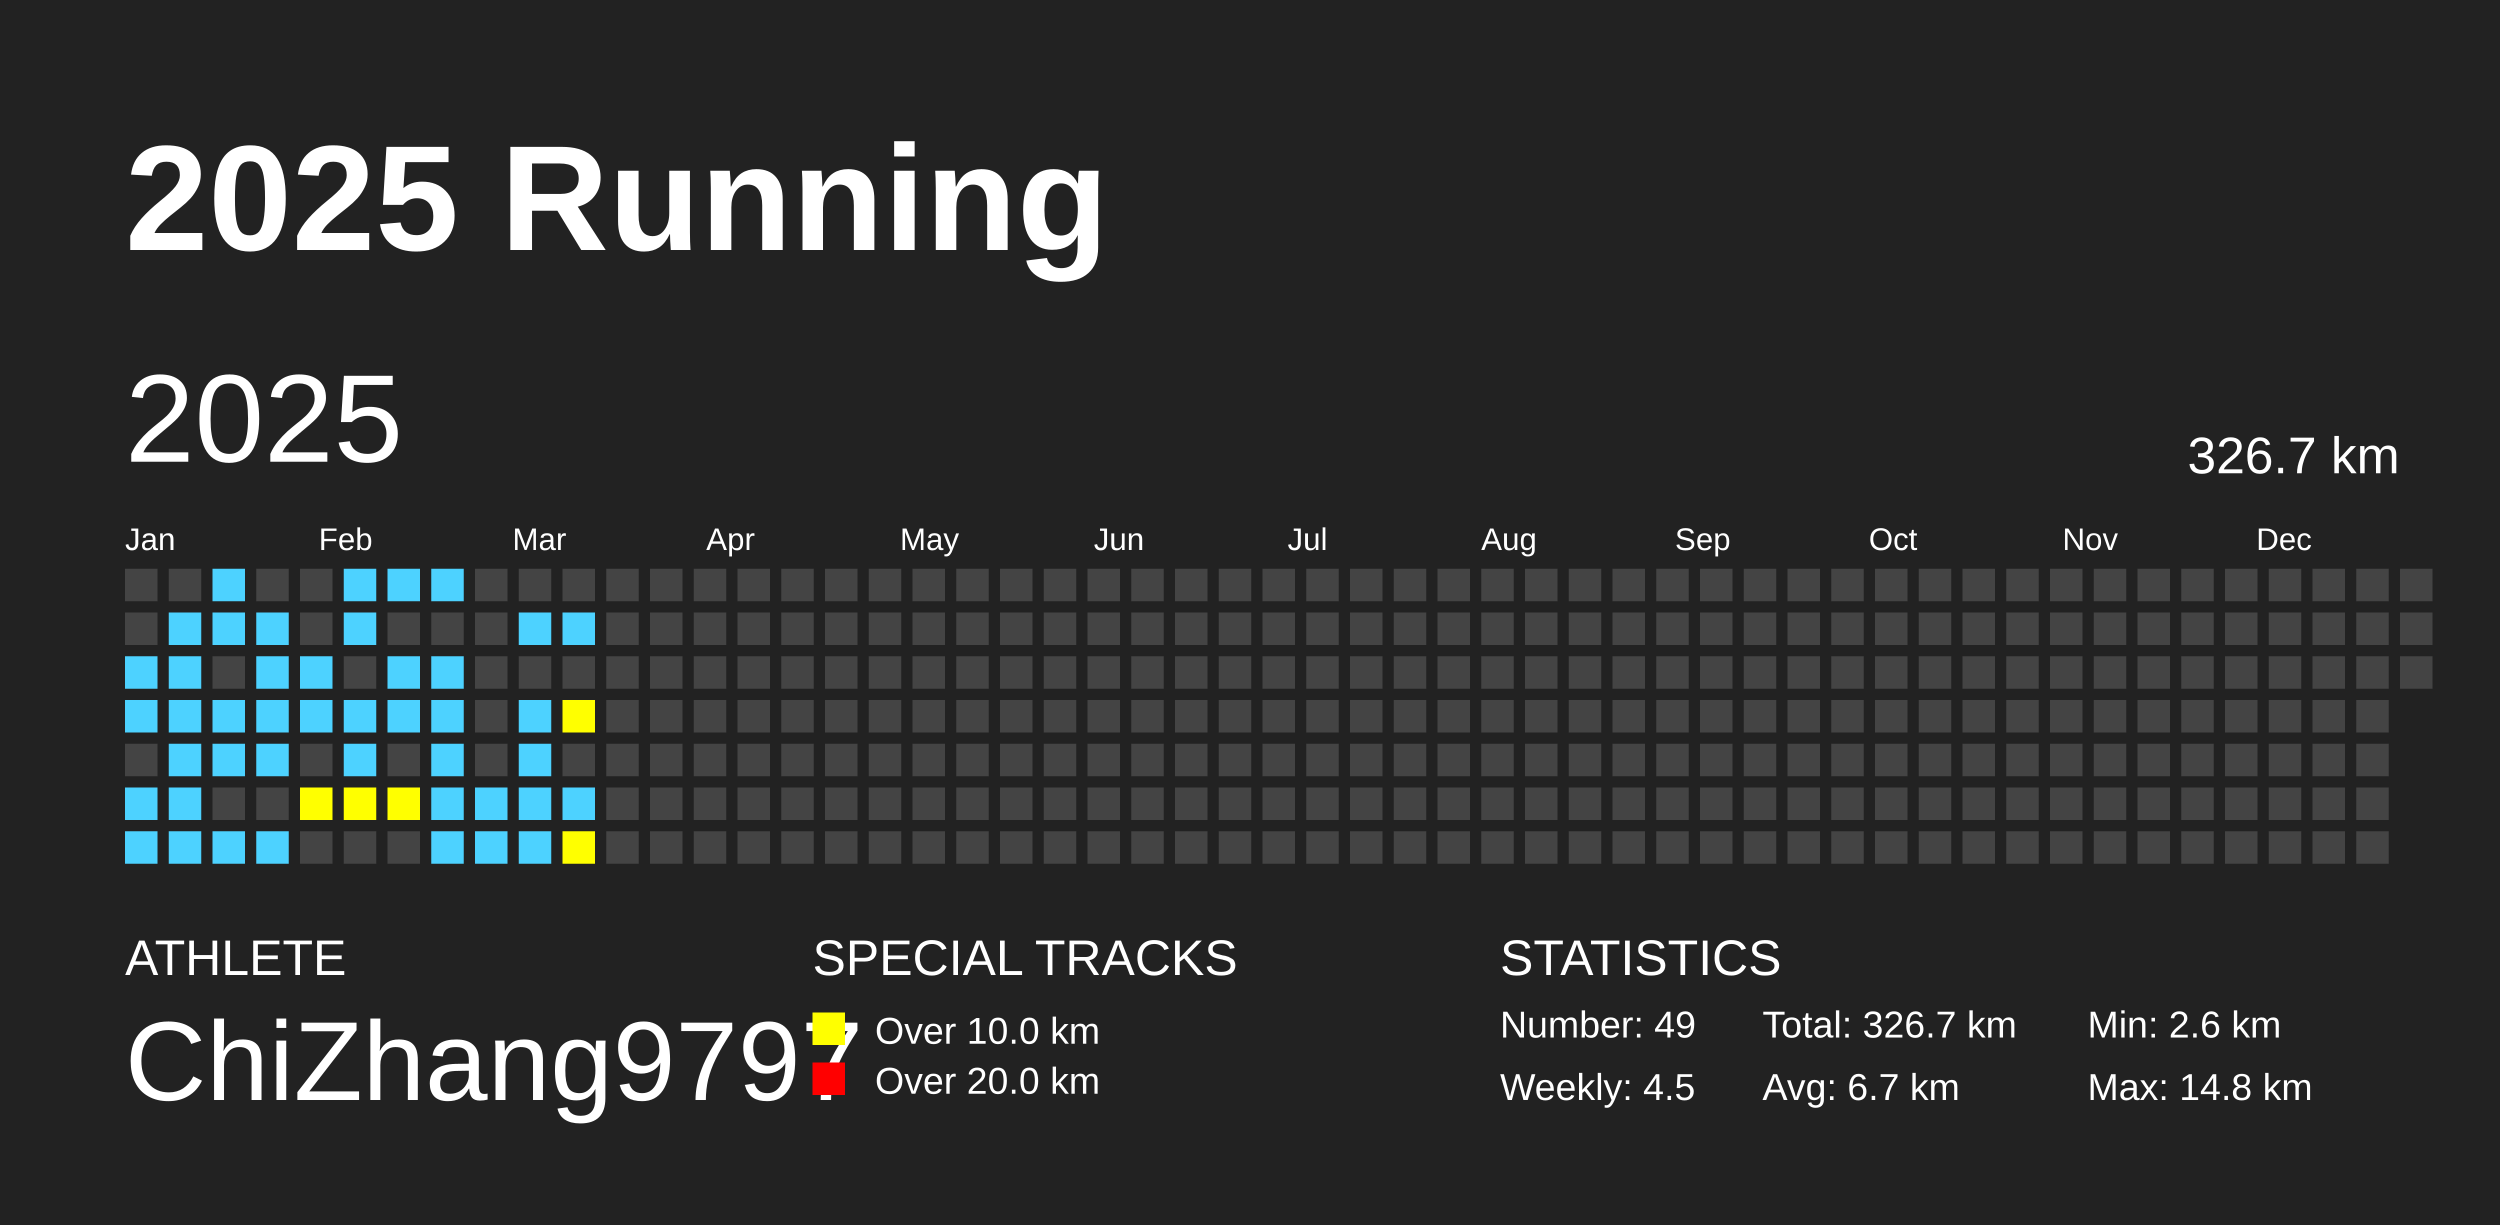
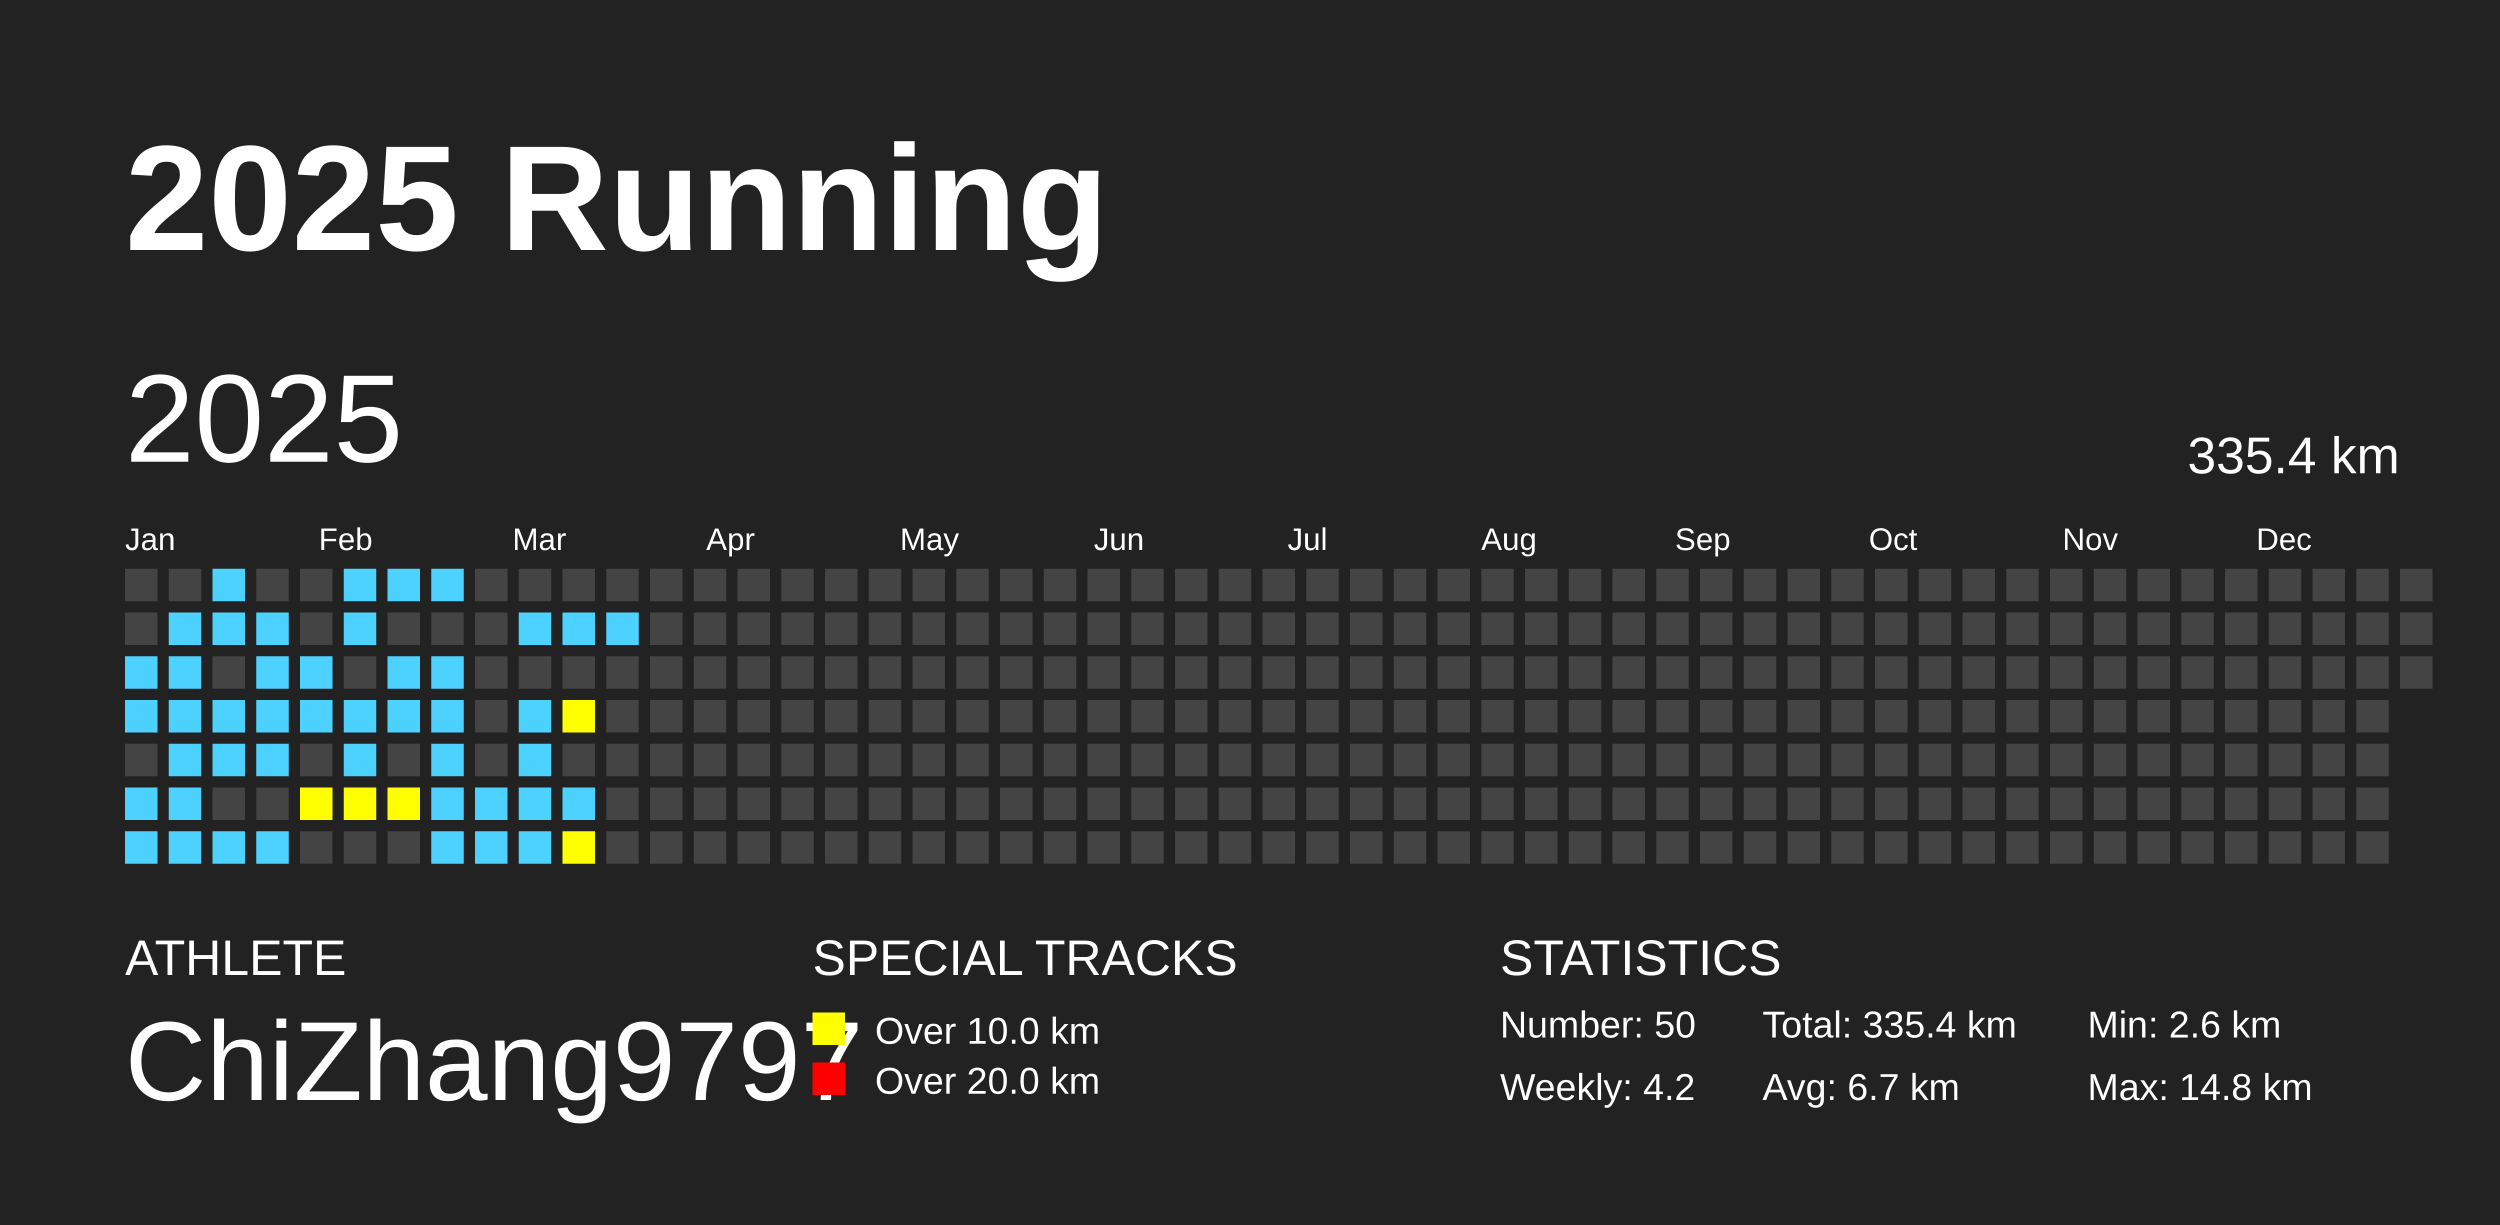
<svg xmlns="http://www.w3.org/2000/svg" baseProfile="full" height="98mm" version="1.1" viewBox="0,0,200,98" width="200mm">
  <defs />
  <rect fill="#222222" height="98" width="200" x="0" y="0" />
  <text fill="#FFFFFF" style="font-size:12px; font-family:Arial; font-weight:bold;" x="10" y="20">2025 Running</text>
  <text fill="#FFFFFF" style="font-size:4px; font-family:Arial" x="10" y="78">ATHLETE</text>
  <text fill="#FFFFFF" style="font-size:9px; font-family:Arial" x="10" y="88">ChiZhang9797</text>
  <text fill="#FFFFFF" style="font-size:4px; font-family:Arial" x="65" y="78">SPECIAL TRACKS</text>
  <rect fill="yellow" height="2.6" width="2.6" x="65" y="81" />
  <text fill="#FFFFFF" style="font-size:3px; font-family:Arial" x="70" y="83.5">Over 10.0 km</text>
  <rect fill="red" height="2.6" width="2.6" x="65" y="85" />
  <text fill="#FFFFFF" style="font-size:3px; font-family:Arial" x="70" y="87.5">Over 20.0 km</text>
  <text fill="#FFFFFF" style="font-size:4px; font-family:Arial" x="120" y="78">STATISTICS</text>
-   <text fill="#FFFFFF" style="font-size:3px; font-family:Arial" x="120" y="83">Number: 49</text>
-   <text fill="#FFFFFF" style="font-size:3px; font-family:Arial" x="120" y="88">Weekly: 4.5</text>
-   <text fill="#FFFFFF" style="font-size:3px; font-family:Arial" x="141" y="83">Total: 326.7 km</text>
+   <text fill="#FFFFFF" style="font-size:3px; font-family:Arial" x="120" y="83">Number: 50</text>
+   <text fill="#FFFFFF" style="font-size:3px; font-family:Arial" x="120" y="88">Weekly: 4.2</text>
+   <text fill="#FFFFFF" style="font-size:3px; font-family:Arial" x="141" y="83">Total: 335.4 km</text>
  <text fill="#FFFFFF" style="font-size:3px; font-family:Arial" x="141" y="88">Avg: 6.7 km</text>
  <text fill="#FFFFFF" style="font-size:3px; font-family:Arial" x="167" y="83">Min: 2.6 km</text>
  <text fill="#FFFFFF" style="font-size:3px; font-family:Arial" x="167" y="88">Max: 14.8 km</text>
  <text dominant-baseline="hanging" fill="#FFFFFF" style="font-size:10.0px; font-family:Arial;" x="10" y="30">2025</text>
-   <text dominant-baseline="hanging" fill="#FFFFFF" style="font-size:4.125px; font-family:Arial;" x="175" y="35">326.7 km</text>
+   <text dominant-baseline="hanging" fill="#FFFFFF" style="font-size:4.125px; font-family:Arial;" x="175" y="35">335.4 km</text>
  <text fill="#FFFFFF" style="font-size:2.5px; font-family:Arial" x="10.0" y="44">Jan</text>
  <text fill="#FFFFFF" style="font-size:2.5px; font-family:Arial" x="25.5" y="44">Feb</text>
  <text fill="#FFFFFF" style="font-size:2.5px; font-family:Arial" x="41.0" y="44">Mar</text>
  <text fill="#FFFFFF" style="font-size:2.5px; font-family:Arial" x="56.5" y="44">Apr</text>
  <text fill="#FFFFFF" style="font-size:2.5px; font-family:Arial" x="72.0" y="44">May</text>
  <text fill="#FFFFFF" style="font-size:2.5px; font-family:Arial" x="87.5" y="44">Jun</text>
  <text fill="#FFFFFF" style="font-size:2.5px; font-family:Arial" x="103.0" y="44">Jul</text>
  <text fill="#FFFFFF" style="font-size:2.5px; font-family:Arial" x="118.5" y="44">Aug</text>
  <text fill="#FFFFFF" style="font-size:2.5px; font-family:Arial" x="134.0" y="44">Sep</text>
  <text fill="#FFFFFF" style="font-size:2.5px; font-family:Arial" x="149.5" y="44">Oct</text>
  <text fill="#FFFFFF" style="font-size:2.5px; font-family:Arial" x="165.0" y="44">Nov</text>
  <text fill="#FFFFFF" style="font-size:2.5px; font-family:Arial" x="180.5" y="44">Dec</text>
  <rect fill="#444444" height="2.6" width="2.6" x="10.0" y="45.5" />
  <rect fill="#444444" height="2.6" width="2.6" x="10.0" y="49.0" />
  <rect fill="#4DD2FF" height="2.6" width="2.6" x="10.0" y="52.5" />
  <rect fill="#4DD2FF" height="2.6" width="2.6" x="10.0" y="56.0" />
  <rect fill="#444444" height="2.6" width="2.6" x="10.0" y="59.5" />
  <rect fill="#4DD2FF" height="2.6" width="2.6" x="10.0" y="63.0" />
  <rect fill="#4DD2FF" height="2.6" width="2.6" x="10.0" y="66.5" />
  <rect fill="#444444" height="2.6" width="2.6" x="13.5" y="45.5" />
  <rect fill="#4DD2FF" height="2.6" width="2.6" x="13.5" y="49.0" />
  <rect fill="#4DD2FF" height="2.6" width="2.6" x="13.5" y="52.5" />
  <rect fill="#4DD2FF" height="2.6" width="2.6" x="13.5" y="56.0" />
  <rect fill="#4DD2FF" height="2.6" width="2.6" x="13.5" y="59.5" />
  <rect fill="#4DD2FF" height="2.6" width="2.6" x="13.5" y="63.0" />
  <rect fill="#4DD2FF" height="2.6" width="2.6" x="13.5" y="66.5" />
  <rect fill="#4DD2FF" height="2.6" width="2.6" x="17.0" y="45.5" />
  <rect fill="#4DD2FF" height="2.6" width="2.6" x="17.0" y="49.0" />
  <rect fill="#444444" height="2.6" width="2.6" x="17.0" y="52.5" />
  <rect fill="#4DD2FF" height="2.6" width="2.6" x="17.0" y="56.0" />
  <rect fill="#4DD2FF" height="2.6" width="2.6" x="17.0" y="59.5" />
  <rect fill="#444444" height="2.6" width="2.6" x="17.0" y="63.0" />
  <rect fill="#4DD2FF" height="2.6" width="2.6" x="17.0" y="66.5" />
  <rect fill="#444444" height="2.6" width="2.6" x="20.5" y="45.5" />
  <rect fill="#4DD2FF" height="2.6" width="2.6" x="20.5" y="49.0" />
  <rect fill="#4DD2FF" height="2.6" width="2.6" x="20.5" y="52.5" />
  <rect fill="#4DD2FF" height="2.6" width="2.6" x="20.5" y="56.0" />
  <rect fill="#4DD2FF" height="2.6" width="2.6" x="20.5" y="59.5" />
  <rect fill="#444444" height="2.6" width="2.6" x="20.5" y="63.0" />
  <rect fill="#4DD2FF" height="2.6" width="2.6" x="20.5" y="66.5" />
  <rect fill="#444444" height="2.6" width="2.6" x="24.0" y="45.5" />
  <rect fill="#444444" height="2.6" width="2.6" x="24.0" y="49.0" />
  <rect fill="#4DD2FF" height="2.6" width="2.6" x="24.0" y="52.5" />
  <rect fill="#4DD2FF" height="2.6" width="2.6" x="24.0" y="56.0" />
  <rect fill="#444444" height="2.6" width="2.6" x="24.0" y="59.5" />
  <rect fill="yellow" height="2.6" width="2.6" x="24.0" y="63.0" />
  <rect fill="#444444" height="2.6" width="2.6" x="24.0" y="66.5" />
  <rect fill="#4DD2FF" height="2.6" width="2.6" x="27.5" y="45.5" />
  <rect fill="#4DD2FF" height="2.6" width="2.6" x="27.5" y="49.0" />
  <rect fill="#444444" height="2.6" width="2.6" x="27.5" y="52.5" />
  <rect fill="#4DD2FF" height="2.6" width="2.6" x="27.5" y="56.0" />
  <rect fill="#4DD2FF" height="2.6" width="2.6" x="27.5" y="59.5" />
  <rect fill="yellow" height="2.6" width="2.6" x="27.5" y="63.0" />
  <rect fill="#444444" height="2.6" width="2.6" x="27.5" y="66.5" />
  <rect fill="#4DD2FF" height="2.6" width="2.6" x="31.0" y="45.5" />
  <rect fill="#444444" height="2.6" width="2.6" x="31.0" y="49.0" />
  <rect fill="#4DD2FF" height="2.6" width="2.6" x="31.0" y="52.5" />
  <rect fill="#4DD2FF" height="2.6" width="2.6" x="31.0" y="56.0" />
  <rect fill="#444444" height="2.6" width="2.6" x="31.0" y="59.5" />
  <rect fill="yellow" height="2.6" width="2.6" x="31.0" y="63.0" />
  <rect fill="#444444" height="2.6" width="2.6" x="31.0" y="66.5" />
  <rect fill="#4DD2FF" height="2.6" width="2.6" x="34.5" y="45.5" />
  <rect fill="#444444" height="2.6" width="2.6" x="34.5" y="49.0" />
  <rect fill="#4DD2FF" height="2.6" width="2.6" x="34.5" y="52.5" />
  <rect fill="#4DD2FF" height="2.6" width="2.6" x="34.5" y="56.0" />
  <rect fill="#4DD2FF" height="2.6" width="2.6" x="34.5" y="59.5" />
  <rect fill="#4DD2FF" height="2.6" width="2.6" x="34.5" y="63.0" />
  <rect fill="#4DD2FF" height="2.6" width="2.6" x="34.5" y="66.5" />
  <rect fill="#444444" height="2.6" width="2.6" x="38.0" y="45.5" />
  <rect fill="#444444" height="2.6" width="2.6" x="38.0" y="49.0" />
  <rect fill="#444444" height="2.6" width="2.6" x="38.0" y="52.5" />
  <rect fill="#444444" height="2.6" width="2.6" x="38.0" y="56.0" />
  <rect fill="#444444" height="2.6" width="2.6" x="38.0" y="59.5" />
  <rect fill="#4DD2FF" height="2.6" width="2.6" x="38.0" y="63.0" />
  <rect fill="#4DD2FF" height="2.6" width="2.6" x="38.0" y="66.5" />
  <rect fill="#444444" height="2.6" width="2.6" x="41.5" y="45.5" />
  <rect fill="#4DD2FF" height="2.6" width="2.6" x="41.5" y="49.0" />
  <rect fill="#444444" height="2.6" width="2.6" x="41.5" y="52.5" />
  <rect fill="#4DD2FF" height="2.6" width="2.6" x="41.5" y="56.0" />
  <rect fill="#4DD2FF" height="2.6" width="2.6" x="41.5" y="59.5" />
  <rect fill="#4DD2FF" height="2.6" width="2.6" x="41.5" y="63.0" />
  <rect fill="#4DD2FF" height="2.6" width="2.6" x="41.5" y="66.5" />
  <rect fill="#444444" height="2.6" width="2.6" x="45.0" y="45.5" />
  <rect fill="#4DD2FF" height="2.6" width="2.6" x="45.0" y="49.0" />
  <rect fill="#444444" height="2.6" width="2.6" x="45.0" y="52.5" />
  <rect fill="yellow" height="2.6" width="2.6" x="45.0" y="56.0" />
  <rect fill="#444444" height="2.6" width="2.6" x="45.0" y="59.5" />
  <rect fill="#4DD2FF" height="2.6" width="2.6" x="45.0" y="63.0" />
  <rect fill="yellow" height="2.6" width="2.6" x="45.0" y="66.5" />
  <rect fill="#444444" height="2.6" width="2.6" x="48.5" y="45.5" />
-   <rect fill="#444444" height="2.6" width="2.6" x="48.5" y="49.0" />
+   <rect fill="#4DD2FF" height="2.6" width="2.6" x="48.5" y="49.0" />
  <rect fill="#444444" height="2.6" width="2.6" x="48.5" y="52.5" />
  <rect fill="#444444" height="2.6" width="2.6" x="48.5" y="56.0" />
  <rect fill="#444444" height="2.6" width="2.6" x="48.5" y="59.5" />
  <rect fill="#444444" height="2.6" width="2.6" x="48.5" y="63.0" />
  <rect fill="#444444" height="2.6" width="2.6" x="48.5" y="66.5" />
  <rect fill="#444444" height="2.6" width="2.6" x="52.0" y="45.5" />
  <rect fill="#444444" height="2.6" width="2.6" x="52.0" y="49.0" />
  <rect fill="#444444" height="2.6" width="2.6" x="52.0" y="52.5" />
  <rect fill="#444444" height="2.6" width="2.6" x="52.0" y="56.0" />
  <rect fill="#444444" height="2.6" width="2.6" x="52.0" y="59.5" />
  <rect fill="#444444" height="2.6" width="2.6" x="52.0" y="63.0" />
  <rect fill="#444444" height="2.6" width="2.6" x="52.0" y="66.5" />
  <rect fill="#444444" height="2.6" width="2.6" x="55.5" y="45.5" />
  <rect fill="#444444" height="2.6" width="2.6" x="55.5" y="49.0" />
  <rect fill="#444444" height="2.6" width="2.6" x="55.5" y="52.5" />
  <rect fill="#444444" height="2.6" width="2.6" x="55.5" y="56.0" />
  <rect fill="#444444" height="2.6" width="2.6" x="55.5" y="59.5" />
  <rect fill="#444444" height="2.6" width="2.6" x="55.5" y="63.0" />
  <rect fill="#444444" height="2.6" width="2.6" x="55.5" y="66.5" />
  <rect fill="#444444" height="2.6" width="2.6" x="59.0" y="45.5" />
  <rect fill="#444444" height="2.6" width="2.6" x="59.0" y="49.0" />
  <rect fill="#444444" height="2.6" width="2.6" x="59.0" y="52.5" />
  <rect fill="#444444" height="2.6" width="2.6" x="59.0" y="56.0" />
  <rect fill="#444444" height="2.6" width="2.6" x="59.0" y="59.5" />
  <rect fill="#444444" height="2.6" width="2.6" x="59.0" y="63.0" />
  <rect fill="#444444" height="2.6" width="2.6" x="59.0" y="66.5" />
  <rect fill="#444444" height="2.6" width="2.6" x="62.5" y="45.5" />
  <rect fill="#444444" height="2.6" width="2.6" x="62.5" y="49.0" />
  <rect fill="#444444" height="2.6" width="2.6" x="62.5" y="52.5" />
  <rect fill="#444444" height="2.6" width="2.6" x="62.5" y="56.0" />
  <rect fill="#444444" height="2.6" width="2.6" x="62.5" y="59.5" />
  <rect fill="#444444" height="2.6" width="2.6" x="62.5" y="63.0" />
  <rect fill="#444444" height="2.6" width="2.6" x="62.5" y="66.5" />
  <rect fill="#444444" height="2.6" width="2.6" x="66.0" y="45.5" />
  <rect fill="#444444" height="2.6" width="2.6" x="66.0" y="49.0" />
  <rect fill="#444444" height="2.6" width="2.6" x="66.0" y="52.5" />
  <rect fill="#444444" height="2.6" width="2.6" x="66.0" y="56.0" />
  <rect fill="#444444" height="2.6" width="2.6" x="66.0" y="59.5" />
  <rect fill="#444444" height="2.6" width="2.6" x="66.0" y="63.0" />
  <rect fill="#444444" height="2.6" width="2.6" x="66.0" y="66.5" />
  <rect fill="#444444" height="2.6" width="2.6" x="69.5" y="45.5" />
  <rect fill="#444444" height="2.6" width="2.6" x="69.5" y="49.0" />
  <rect fill="#444444" height="2.6" width="2.6" x="69.5" y="52.5" />
  <rect fill="#444444" height="2.6" width="2.6" x="69.5" y="56.0" />
  <rect fill="#444444" height="2.6" width="2.6" x="69.5" y="59.5" />
  <rect fill="#444444" height="2.6" width="2.6" x="69.5" y="63.0" />
  <rect fill="#444444" height="2.6" width="2.6" x="69.5" y="66.5" />
  <rect fill="#444444" height="2.6" width="2.6" x="73.0" y="45.5" />
  <rect fill="#444444" height="2.6" width="2.6" x="73.0" y="49.0" />
  <rect fill="#444444" height="2.6" width="2.6" x="73.0" y="52.5" />
  <rect fill="#444444" height="2.6" width="2.6" x="73.0" y="56.0" />
  <rect fill="#444444" height="2.6" width="2.6" x="73.0" y="59.5" />
  <rect fill="#444444" height="2.6" width="2.6" x="73.0" y="63.0" />
  <rect fill="#444444" height="2.6" width="2.6" x="73.0" y="66.5" />
  <rect fill="#444444" height="2.6" width="2.6" x="76.5" y="45.5" />
  <rect fill="#444444" height="2.6" width="2.6" x="76.5" y="49.0" />
  <rect fill="#444444" height="2.6" width="2.6" x="76.5" y="52.5" />
  <rect fill="#444444" height="2.6" width="2.6" x="76.5" y="56.0" />
  <rect fill="#444444" height="2.6" width="2.6" x="76.5" y="59.5" />
  <rect fill="#444444" height="2.6" width="2.6" x="76.5" y="63.0" />
  <rect fill="#444444" height="2.6" width="2.6" x="76.5" y="66.5" />
  <rect fill="#444444" height="2.6" width="2.6" x="80.0" y="45.5" />
  <rect fill="#444444" height="2.6" width="2.6" x="80.0" y="49.0" />
  <rect fill="#444444" height="2.6" width="2.6" x="80.0" y="52.5" />
  <rect fill="#444444" height="2.6" width="2.6" x="80.0" y="56.0" />
  <rect fill="#444444" height="2.6" width="2.6" x="80.0" y="59.5" />
  <rect fill="#444444" height="2.6" width="2.6" x="80.0" y="63.0" />
  <rect fill="#444444" height="2.6" width="2.6" x="80.0" y="66.5" />
  <rect fill="#444444" height="2.6" width="2.6" x="83.5" y="45.5" />
  <rect fill="#444444" height="2.6" width="2.6" x="83.5" y="49.0" />
  <rect fill="#444444" height="2.6" width="2.6" x="83.5" y="52.5" />
  <rect fill="#444444" height="2.6" width="2.6" x="83.5" y="56.0" />
  <rect fill="#444444" height="2.6" width="2.6" x="83.5" y="59.5" />
  <rect fill="#444444" height="2.6" width="2.6" x="83.5" y="63.0" />
  <rect fill="#444444" height="2.6" width="2.6" x="83.5" y="66.5" />
  <rect fill="#444444" height="2.6" width="2.6" x="87.0" y="45.5" />
  <rect fill="#444444" height="2.6" width="2.6" x="87.0" y="49.0" />
  <rect fill="#444444" height="2.6" width="2.6" x="87.0" y="52.5" />
  <rect fill="#444444" height="2.6" width="2.6" x="87.0" y="56.0" />
  <rect fill="#444444" height="2.6" width="2.6" x="87.0" y="59.5" />
  <rect fill="#444444" height="2.6" width="2.6" x="87.0" y="63.0" />
  <rect fill="#444444" height="2.6" width="2.6" x="87.0" y="66.5" />
  <rect fill="#444444" height="2.6" width="2.6" x="90.5" y="45.5" />
  <rect fill="#444444" height="2.6" width="2.6" x="90.5" y="49.0" />
  <rect fill="#444444" height="2.6" width="2.6" x="90.5" y="52.5" />
  <rect fill="#444444" height="2.6" width="2.6" x="90.5" y="56.0" />
  <rect fill="#444444" height="2.6" width="2.6" x="90.5" y="59.5" />
  <rect fill="#444444" height="2.6" width="2.6" x="90.5" y="63.0" />
  <rect fill="#444444" height="2.6" width="2.6" x="90.5" y="66.5" />
  <rect fill="#444444" height="2.6" width="2.6" x="94.0" y="45.5" />
  <rect fill="#444444" height="2.6" width="2.6" x="94.0" y="49.0" />
  <rect fill="#444444" height="2.6" width="2.6" x="94.0" y="52.5" />
  <rect fill="#444444" height="2.6" width="2.6" x="94.0" y="56.0" />
  <rect fill="#444444" height="2.6" width="2.6" x="94.0" y="59.5" />
  <rect fill="#444444" height="2.6" width="2.6" x="94.0" y="63.0" />
  <rect fill="#444444" height="2.6" width="2.6" x="94.0" y="66.5" />
  <rect fill="#444444" height="2.6" width="2.6" x="97.5" y="45.5" />
  <rect fill="#444444" height="2.6" width="2.6" x="97.5" y="49.0" />
  <rect fill="#444444" height="2.6" width="2.6" x="97.5" y="52.5" />
  <rect fill="#444444" height="2.6" width="2.6" x="97.5" y="56.0" />
  <rect fill="#444444" height="2.6" width="2.6" x="97.5" y="59.5" />
  <rect fill="#444444" height="2.6" width="2.6" x="97.5" y="63.0" />
  <rect fill="#444444" height="2.6" width="2.6" x="97.5" y="66.5" />
  <rect fill="#444444" height="2.6" width="2.6" x="101.0" y="45.5" />
  <rect fill="#444444" height="2.6" width="2.6" x="101.0" y="49.0" />
  <rect fill="#444444" height="2.6" width="2.6" x="101.0" y="52.5" />
  <rect fill="#444444" height="2.6" width="2.6" x="101.0" y="56.0" />
  <rect fill="#444444" height="2.6" width="2.6" x="101.0" y="59.5" />
  <rect fill="#444444" height="2.6" width="2.6" x="101.0" y="63.0" />
  <rect fill="#444444" height="2.6" width="2.6" x="101.0" y="66.5" />
  <rect fill="#444444" height="2.6" width="2.6" x="104.5" y="45.5" />
  <rect fill="#444444" height="2.6" width="2.6" x="104.5" y="49.0" />
  <rect fill="#444444" height="2.6" width="2.6" x="104.5" y="52.5" />
  <rect fill="#444444" height="2.6" width="2.6" x="104.5" y="56.0" />
  <rect fill="#444444" height="2.6" width="2.6" x="104.5" y="59.5" />
  <rect fill="#444444" height="2.6" width="2.6" x="104.5" y="63.0" />
  <rect fill="#444444" height="2.6" width="2.6" x="104.5" y="66.5" />
  <rect fill="#444444" height="2.6" width="2.6" x="108.0" y="45.5" />
  <rect fill="#444444" height="2.6" width="2.6" x="108.0" y="49.0" />
  <rect fill="#444444" height="2.6" width="2.6" x="108.0" y="52.5" />
  <rect fill="#444444" height="2.6" width="2.6" x="108.0" y="56.0" />
  <rect fill="#444444" height="2.6" width="2.6" x="108.0" y="59.5" />
  <rect fill="#444444" height="2.6" width="2.6" x="108.0" y="63.0" />
  <rect fill="#444444" height="2.6" width="2.6" x="108.0" y="66.5" />
  <rect fill="#444444" height="2.6" width="2.6" x="111.5" y="45.5" />
  <rect fill="#444444" height="2.6" width="2.6" x="111.5" y="49.0" />
  <rect fill="#444444" height="2.6" width="2.6" x="111.5" y="52.5" />
  <rect fill="#444444" height="2.6" width="2.6" x="111.5" y="56.0" />
  <rect fill="#444444" height="2.6" width="2.6" x="111.5" y="59.5" />
  <rect fill="#444444" height="2.6" width="2.6" x="111.5" y="63.0" />
  <rect fill="#444444" height="2.6" width="2.6" x="111.5" y="66.5" />
  <rect fill="#444444" height="2.6" width="2.6" x="115.0" y="45.5" />
  <rect fill="#444444" height="2.6" width="2.6" x="115.0" y="49.0" />
  <rect fill="#444444" height="2.6" width="2.6" x="115.0" y="52.5" />
  <rect fill="#444444" height="2.6" width="2.6" x="115.0" y="56.0" />
  <rect fill="#444444" height="2.6" width="2.6" x="115.0" y="59.5" />
  <rect fill="#444444" height="2.6" width="2.6" x="115.0" y="63.0" />
  <rect fill="#444444" height="2.6" width="2.6" x="115.0" y="66.5" />
  <rect fill="#444444" height="2.6" width="2.6" x="118.5" y="45.5" />
  <rect fill="#444444" height="2.6" width="2.6" x="118.5" y="49.0" />
  <rect fill="#444444" height="2.6" width="2.6" x="118.5" y="52.5" />
  <rect fill="#444444" height="2.6" width="2.6" x="118.5" y="56.0" />
  <rect fill="#444444" height="2.6" width="2.6" x="118.5" y="59.5" />
  <rect fill="#444444" height="2.6" width="2.6" x="118.5" y="63.0" />
  <rect fill="#444444" height="2.6" width="2.6" x="118.5" y="66.5" />
  <rect fill="#444444" height="2.6" width="2.6" x="122.0" y="45.5" />
  <rect fill="#444444" height="2.6" width="2.6" x="122.0" y="49.0" />
  <rect fill="#444444" height="2.6" width="2.6" x="122.0" y="52.5" />
  <rect fill="#444444" height="2.6" width="2.6" x="122.0" y="56.0" />
  <rect fill="#444444" height="2.6" width="2.6" x="122.0" y="59.5" />
  <rect fill="#444444" height="2.6" width="2.6" x="122.0" y="63.0" />
  <rect fill="#444444" height="2.6" width="2.6" x="122.0" y="66.5" />
  <rect fill="#444444" height="2.6" width="2.6" x="125.5" y="45.5" />
  <rect fill="#444444" height="2.6" width="2.6" x="125.5" y="49.0" />
  <rect fill="#444444" height="2.6" width="2.6" x="125.5" y="52.5" />
  <rect fill="#444444" height="2.6" width="2.6" x="125.5" y="56.0" />
  <rect fill="#444444" height="2.6" width="2.6" x="125.5" y="59.5" />
  <rect fill="#444444" height="2.6" width="2.6" x="125.5" y="63.0" />
  <rect fill="#444444" height="2.6" width="2.6" x="125.5" y="66.5" />
  <rect fill="#444444" height="2.6" width="2.6" x="129.0" y="45.5" />
  <rect fill="#444444" height="2.6" width="2.6" x="129.0" y="49.0" />
  <rect fill="#444444" height="2.6" width="2.6" x="129.0" y="52.5" />
  <rect fill="#444444" height="2.6" width="2.6" x="129.0" y="56.0" />
  <rect fill="#444444" height="2.6" width="2.6" x="129.0" y="59.5" />
  <rect fill="#444444" height="2.6" width="2.6" x="129.0" y="63.0" />
  <rect fill="#444444" height="2.6" width="2.6" x="129.0" y="66.5" />
  <rect fill="#444444" height="2.6" width="2.6" x="132.5" y="45.5" />
  <rect fill="#444444" height="2.6" width="2.6" x="132.5" y="49.0" />
  <rect fill="#444444" height="2.6" width="2.6" x="132.5" y="52.5" />
  <rect fill="#444444" height="2.6" width="2.6" x="132.5" y="56.0" />
  <rect fill="#444444" height="2.6" width="2.6" x="132.5" y="59.5" />
  <rect fill="#444444" height="2.6" width="2.6" x="132.5" y="63.0" />
  <rect fill="#444444" height="2.6" width="2.6" x="132.5" y="66.5" />
  <rect fill="#444444" height="2.6" width="2.6" x="136.0" y="45.5" />
  <rect fill="#444444" height="2.6" width="2.6" x="136.0" y="49.0" />
  <rect fill="#444444" height="2.6" width="2.6" x="136.0" y="52.5" />
  <rect fill="#444444" height="2.6" width="2.6" x="136.0" y="56.0" />
  <rect fill="#444444" height="2.6" width="2.6" x="136.0" y="59.5" />
  <rect fill="#444444" height="2.6" width="2.6" x="136.0" y="63.0" />
  <rect fill="#444444" height="2.6" width="2.6" x="136.0" y="66.5" />
  <rect fill="#444444" height="2.6" width="2.6" x="139.5" y="45.5" />
  <rect fill="#444444" height="2.6" width="2.6" x="139.5" y="49.0" />
  <rect fill="#444444" height="2.6" width="2.6" x="139.5" y="52.5" />
  <rect fill="#444444" height="2.6" width="2.6" x="139.5" y="56.0" />
  <rect fill="#444444" height="2.6" width="2.6" x="139.5" y="59.5" />
  <rect fill="#444444" height="2.6" width="2.6" x="139.5" y="63.0" />
  <rect fill="#444444" height="2.6" width="2.6" x="139.5" y="66.5" />
  <rect fill="#444444" height="2.6" width="2.6" x="143.0" y="45.5" />
  <rect fill="#444444" height="2.6" width="2.6" x="143.0" y="49.0" />
  <rect fill="#444444" height="2.6" width="2.6" x="143.0" y="52.5" />
  <rect fill="#444444" height="2.6" width="2.6" x="143.0" y="56.0" />
  <rect fill="#444444" height="2.6" width="2.6" x="143.0" y="59.5" />
  <rect fill="#444444" height="2.6" width="2.6" x="143.0" y="63.0" />
  <rect fill="#444444" height="2.6" width="2.6" x="143.0" y="66.5" />
  <rect fill="#444444" height="2.6" width="2.6" x="146.5" y="45.5" />
  <rect fill="#444444" height="2.6" width="2.6" x="146.5" y="49.0" />
  <rect fill="#444444" height="2.6" width="2.6" x="146.5" y="52.5" />
  <rect fill="#444444" height="2.6" width="2.6" x="146.5" y="56.0" />
  <rect fill="#444444" height="2.6" width="2.6" x="146.5" y="59.5" />
  <rect fill="#444444" height="2.6" width="2.6" x="146.5" y="63.0" />
  <rect fill="#444444" height="2.6" width="2.6" x="146.5" y="66.5" />
  <rect fill="#444444" height="2.6" width="2.6" x="150.0" y="45.5" />
  <rect fill="#444444" height="2.6" width="2.6" x="150.0" y="49.0" />
  <rect fill="#444444" height="2.6" width="2.6" x="150.0" y="52.5" />
  <rect fill="#444444" height="2.6" width="2.6" x="150.0" y="56.0" />
  <rect fill="#444444" height="2.6" width="2.6" x="150.0" y="59.5" />
  <rect fill="#444444" height="2.6" width="2.6" x="150.0" y="63.0" />
  <rect fill="#444444" height="2.6" width="2.6" x="150.0" y="66.5" />
  <rect fill="#444444" height="2.6" width="2.6" x="153.5" y="45.5" />
  <rect fill="#444444" height="2.6" width="2.6" x="153.5" y="49.0" />
  <rect fill="#444444" height="2.6" width="2.6" x="153.5" y="52.5" />
  <rect fill="#444444" height="2.6" width="2.6" x="153.5" y="56.0" />
  <rect fill="#444444" height="2.6" width="2.6" x="153.5" y="59.5" />
  <rect fill="#444444" height="2.6" width="2.6" x="153.5" y="63.0" />
  <rect fill="#444444" height="2.6" width="2.6" x="153.5" y="66.5" />
  <rect fill="#444444" height="2.6" width="2.6" x="157.0" y="45.5" />
  <rect fill="#444444" height="2.6" width="2.6" x="157.0" y="49.0" />
  <rect fill="#444444" height="2.6" width="2.6" x="157.0" y="52.5" />
  <rect fill="#444444" height="2.6" width="2.6" x="157.0" y="56.0" />
  <rect fill="#444444" height="2.6" width="2.6" x="157.0" y="59.5" />
  <rect fill="#444444" height="2.6" width="2.6" x="157.0" y="63.0" />
  <rect fill="#444444" height="2.6" width="2.6" x="157.0" y="66.5" />
  <rect fill="#444444" height="2.6" width="2.6" x="160.5" y="45.5" />
  <rect fill="#444444" height="2.6" width="2.6" x="160.5" y="49.0" />
  <rect fill="#444444" height="2.6" width="2.6" x="160.5" y="52.5" />
  <rect fill="#444444" height="2.6" width="2.6" x="160.5" y="56.0" />
  <rect fill="#444444" height="2.6" width="2.6" x="160.5" y="59.5" />
  <rect fill="#444444" height="2.6" width="2.6" x="160.5" y="63.0" />
  <rect fill="#444444" height="2.6" width="2.6" x="160.5" y="66.5" />
  <rect fill="#444444" height="2.6" width="2.6" x="164.0" y="45.5" />
  <rect fill="#444444" height="2.6" width="2.6" x="164.0" y="49.0" />
  <rect fill="#444444" height="2.6" width="2.6" x="164.0" y="52.5" />
  <rect fill="#444444" height="2.6" width="2.6" x="164.0" y="56.0" />
  <rect fill="#444444" height="2.6" width="2.6" x="164.0" y="59.5" />
  <rect fill="#444444" height="2.6" width="2.6" x="164.0" y="63.0" />
  <rect fill="#444444" height="2.6" width="2.6" x="164.0" y="66.5" />
  <rect fill="#444444" height="2.6" width="2.6" x="167.5" y="45.5" />
  <rect fill="#444444" height="2.6" width="2.6" x="167.5" y="49.0" />
  <rect fill="#444444" height="2.6" width="2.6" x="167.5" y="52.5" />
  <rect fill="#444444" height="2.6" width="2.6" x="167.5" y="56.0" />
  <rect fill="#444444" height="2.6" width="2.6" x="167.5" y="59.5" />
  <rect fill="#444444" height="2.6" width="2.6" x="167.5" y="63.0" />
  <rect fill="#444444" height="2.6" width="2.6" x="167.5" y="66.5" />
  <rect fill="#444444" height="2.6" width="2.6" x="171.0" y="45.5" />
  <rect fill="#444444" height="2.6" width="2.6" x="171.0" y="49.0" />
  <rect fill="#444444" height="2.6" width="2.6" x="171.0" y="52.5" />
  <rect fill="#444444" height="2.6" width="2.6" x="171.0" y="56.0" />
  <rect fill="#444444" height="2.6" width="2.6" x="171.0" y="59.5" />
  <rect fill="#444444" height="2.6" width="2.6" x="171.0" y="63.0" />
  <rect fill="#444444" height="2.6" width="2.6" x="171.0" y="66.5" />
  <rect fill="#444444" height="2.6" width="2.6" x="174.5" y="45.5" />
  <rect fill="#444444" height="2.6" width="2.6" x="174.5" y="49.0" />
  <rect fill="#444444" height="2.6" width="2.6" x="174.5" y="52.5" />
  <rect fill="#444444" height="2.6" width="2.6" x="174.5" y="56.0" />
  <rect fill="#444444" height="2.6" width="2.6" x="174.5" y="59.5" />
  <rect fill="#444444" height="2.6" width="2.6" x="174.5" y="63.0" />
  <rect fill="#444444" height="2.6" width="2.6" x="174.5" y="66.5" />
  <rect fill="#444444" height="2.6" width="2.6" x="178.0" y="45.5" />
  <rect fill="#444444" height="2.6" width="2.6" x="178.0" y="49.0" />
  <rect fill="#444444" height="2.6" width="2.6" x="178.0" y="52.5" />
  <rect fill="#444444" height="2.6" width="2.6" x="178.0" y="56.0" />
  <rect fill="#444444" height="2.6" width="2.6" x="178.0" y="59.5" />
  <rect fill="#444444" height="2.6" width="2.6" x="178.0" y="63.0" />
  <rect fill="#444444" height="2.6" width="2.6" x="178.0" y="66.5" />
  <rect fill="#444444" height="2.6" width="2.6" x="181.5" y="45.5" />
  <rect fill="#444444" height="2.6" width="2.6" x="181.5" y="49.0" />
  <rect fill="#444444" height="2.6" width="2.6" x="181.5" y="52.5" />
  <rect fill="#444444" height="2.6" width="2.6" x="181.5" y="56.0" />
  <rect fill="#444444" height="2.6" width="2.6" x="181.5" y="59.5" />
  <rect fill="#444444" height="2.6" width="2.6" x="181.5" y="63.0" />
  <rect fill="#444444" height="2.6" width="2.6" x="181.5" y="66.5" />
  <rect fill="#444444" height="2.6" width="2.6" x="185.0" y="45.5" />
  <rect fill="#444444" height="2.6" width="2.6" x="185.0" y="49.0" />
  <rect fill="#444444" height="2.6" width="2.6" x="185.0" y="52.5" />
  <rect fill="#444444" height="2.6" width="2.6" x="185.0" y="56.0" />
  <rect fill="#444444" height="2.6" width="2.6" x="185.0" y="59.5" />
  <rect fill="#444444" height="2.6" width="2.6" x="185.0" y="63.0" />
  <rect fill="#444444" height="2.6" width="2.6" x="185.0" y="66.5" />
  <rect fill="#444444" height="2.6" width="2.6" x="188.5" y="45.5" />
  <rect fill="#444444" height="2.6" width="2.6" x="188.5" y="49.0" />
  <rect fill="#444444" height="2.6" width="2.6" x="188.5" y="52.5" />
  <rect fill="#444444" height="2.6" width="2.6" x="188.5" y="56.0" />
  <rect fill="#444444" height="2.6" width="2.6" x="188.5" y="59.5" />
  <rect fill="#444444" height="2.6" width="2.6" x="188.5" y="63.0" />
  <rect fill="#444444" height="2.6" width="2.6" x="188.5" y="66.5" />
  <rect fill="#444444" height="2.6" width="2.6" x="192.0" y="45.5" />
  <rect fill="#444444" height="2.6" width="2.6" x="192.0" y="49.0" />
  <rect fill="#444444" height="2.6" width="2.6" x="192.0" y="52.5" />
</svg>
